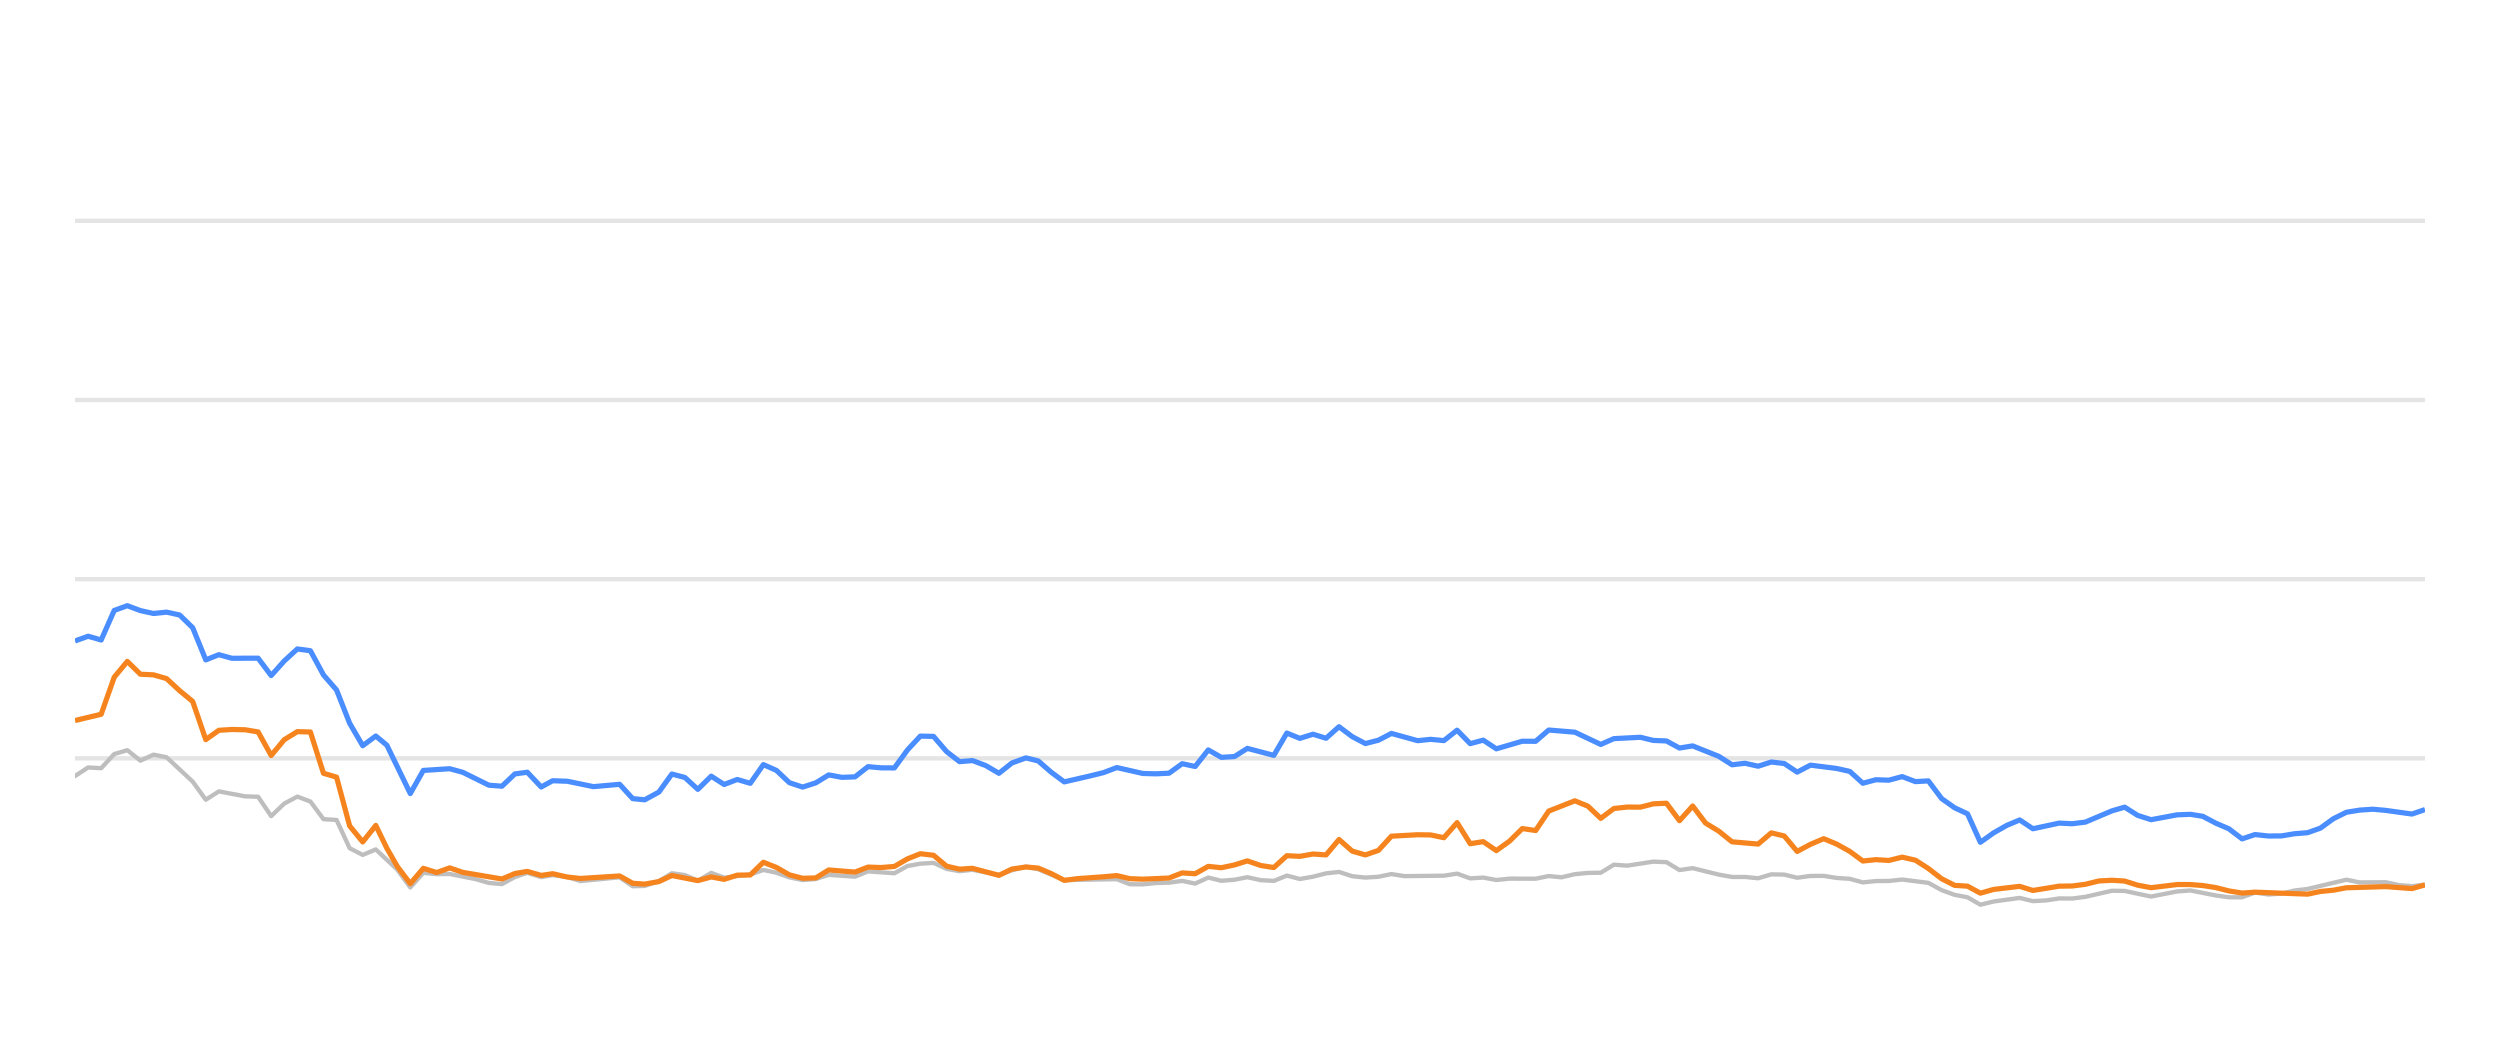
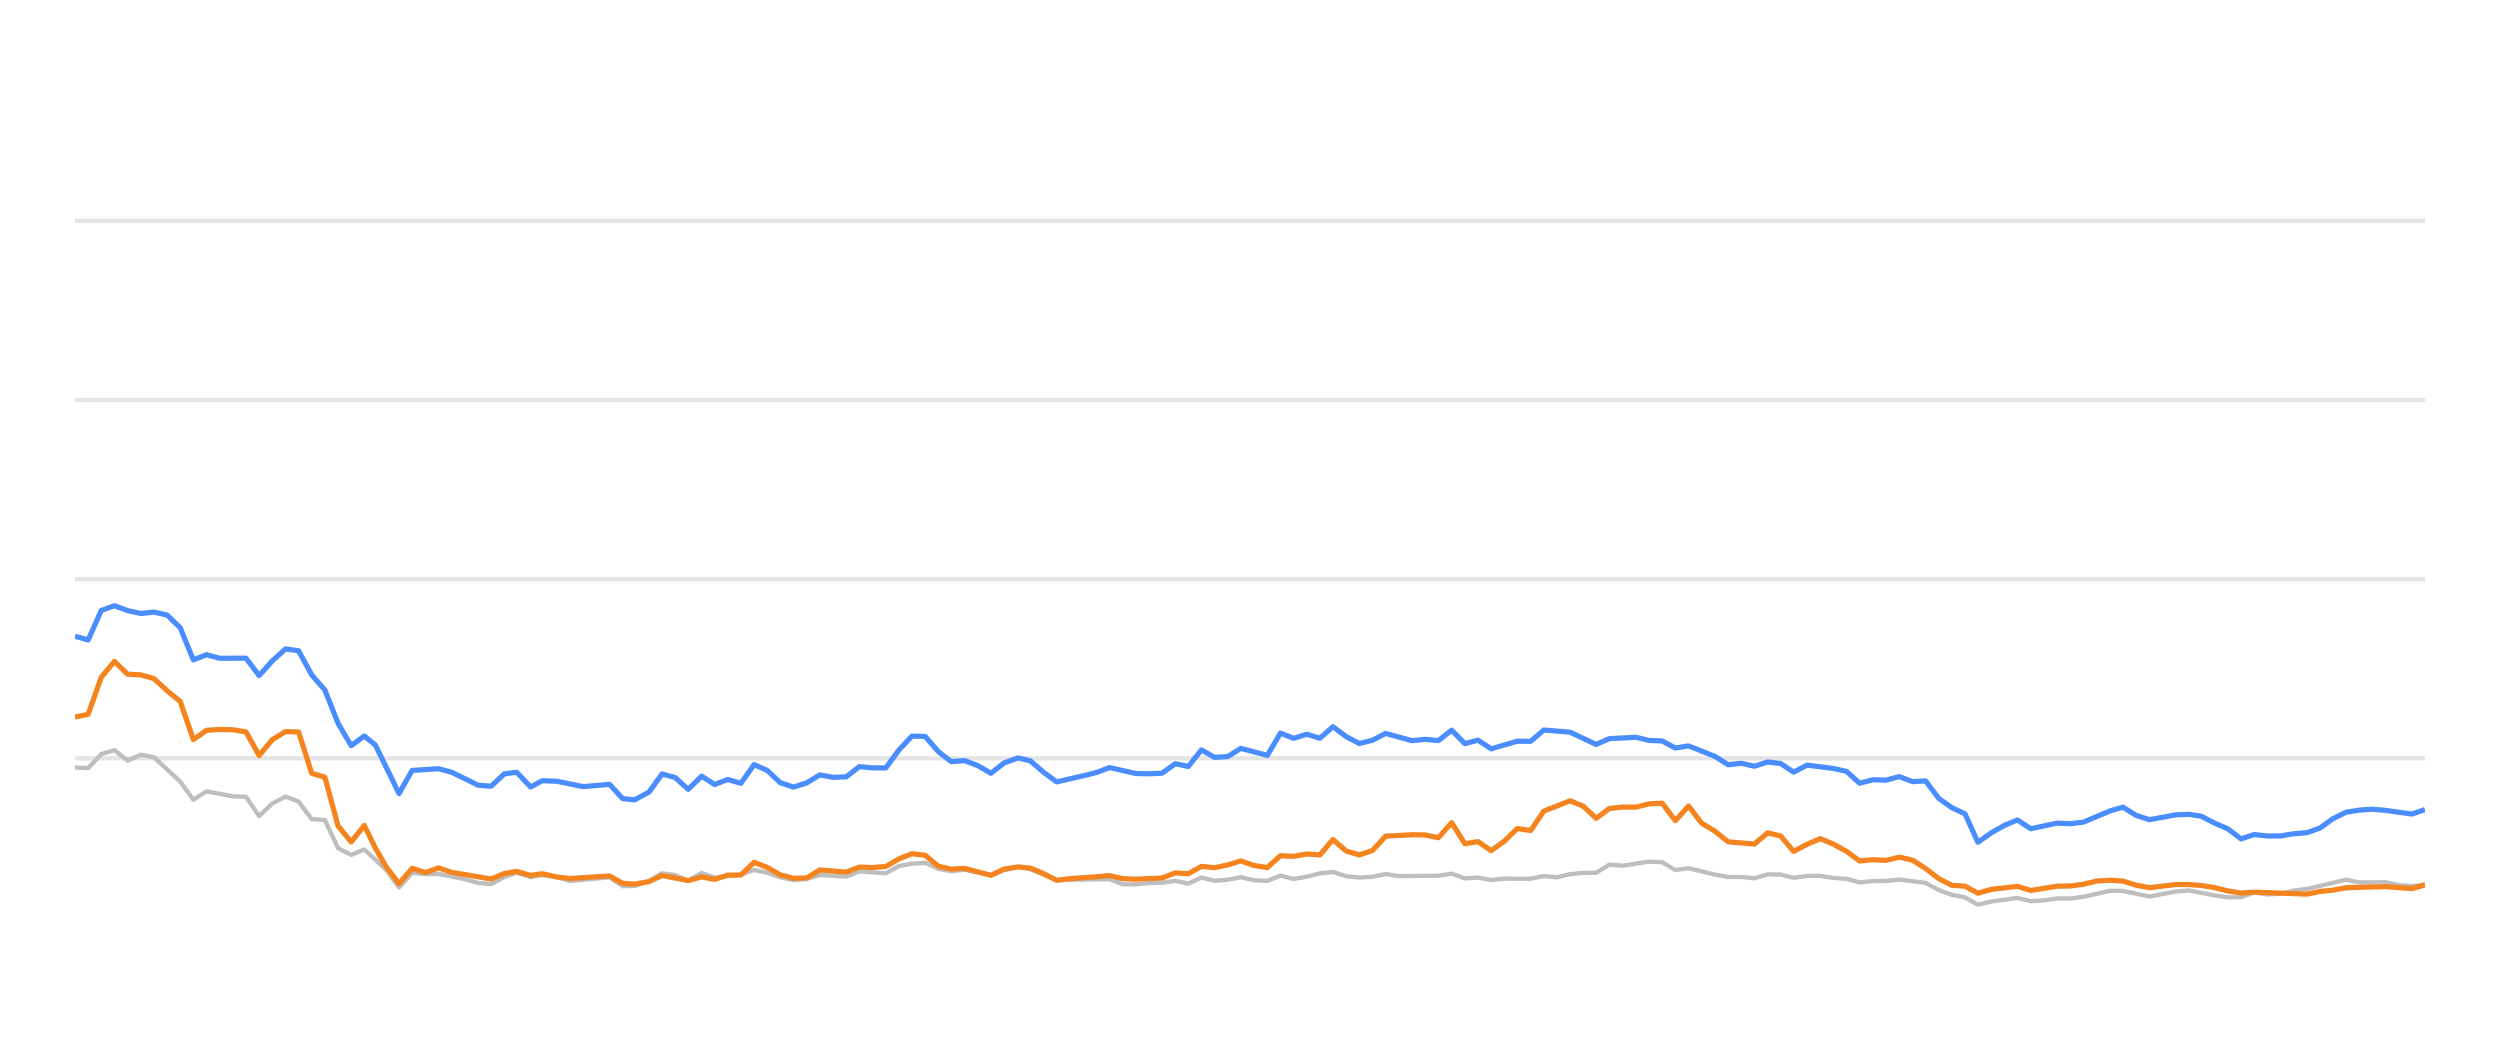
<svg xmlns="http://www.w3.org/2000/svg" width="288pt" height="120pt" viewBox="0 0 288 120" version="1.1">
  <defs>
    <style type="text/css">*{stroke-linejoin: round; stroke-linecap: butt}</style>
  </defs>
  <g id="figure_1">
    <g id="patch_1">
      <path d="M 0 120  L 288 120  L 288 0  L 0 0  L 0 120  z " style="fill: none; opacity: 0" />
    </g>
    <g id="axes_1">
      <g id="patch_2">
        <path d="M 8.64 108  L 279.36 108  L 279.36 4.8  L 8.64 4.8  L 8.64 108  z " style="fill: none" />
      </g>
      <g id="matplotlib.axis_1" />
      <g id="matplotlib.axis_2" />
      <g id="line2d_1">
-         <path d="M 8.64 87.36  L 279.36 87.36  " clip-path="url(#p24e4d44534)" style="fill: none; stroke: #b2b2b2; stroke-opacity: 0.35; stroke-width: 0.5; stroke-linecap: square" />
+         <path d="M 8.64 87.36  L 279.36 87.36  " clip-path="url(#p99a35f09c0)" style="fill: none; stroke: #b2b2b2; stroke-opacity: 0.35; stroke-width: 0.5; stroke-linecap: square" />
      </g>
      <g id="line2d_2">
-         <path d="M 8.64 66.72  L 279.36 66.72  " clip-path="url(#p24e4d44534)" style="fill: none; stroke: #b2b2b2; stroke-opacity: 0.35; stroke-width: 0.5; stroke-linecap: square" />
+         <path d="M 8.64 66.72  L 279.36 66.72  " clip-path="url(#p99a35f09c0)" style="fill: none; stroke: #b2b2b2; stroke-opacity: 0.35; stroke-width: 0.5; stroke-linecap: square" />
      </g>
      <g id="line2d_3">
-         <path d="M 8.64 46.08  L 279.36 46.08  " clip-path="url(#p24e4d44534)" style="fill: none; stroke: #b2b2b2; stroke-opacity: 0.35; stroke-width: 0.5; stroke-linecap: square" />
+         <path d="M 8.64 46.08  L 279.36 46.08  " clip-path="url(#p99a35f09c0)" style="fill: none; stroke: #b2b2b2; stroke-opacity: 0.35; stroke-width: 0.5; stroke-linecap: square" />
      </g>
      <g id="line2d_4">
-         <path d="M 8.64 25.44  L 279.36 25.44  " clip-path="url(#p24e4d44534)" style="fill: none; stroke: #b2b2b2; stroke-opacity: 0.35; stroke-width: 0.5; stroke-linecap: square" />
+         <path d="M 8.64 25.44  L 279.36 25.44  " clip-path="url(#p99a35f09c0)" style="fill: none; stroke: #b2b2b2; stroke-opacity: 0.35; stroke-width: 0.5; stroke-linecap: square" />
      </g>
      <g id="line2d_5">
-         <path d="M 8.64 89.403  L 10.147 88.413  L 11.653 88.495  L 13.16 86.865  L 14.666 86.421  L 16.173 87.628  L 17.679 86.937  L 19.186 87.236  L 22.199 90.043  L 23.706 92.128  L 25.212 91.168  L 28.225 91.736  L 29.732 91.787  L 31.238 94.016  L 32.745 92.572  L 34.252 91.767  L 35.758 92.334  L 37.265 94.367  L 38.771 94.46  L 40.278 97.711  L 41.784 98.485  L 43.291 97.855  L 45.76 100.167  L 47.266 102.231  L 48.766 100.549  L 50.307 100.704  L 51.801 100.683  L 54.82 101.282  L 56.321 101.715  L 57.827 101.849  L 59.315 101.034  L 60.743 100.549  L 62.346 101.044  L 63.663 100.817  L 65.357 101.034  L 66.861 101.498  L 71.38 101.065  L 72.891 102.097  L 74.271 102.056  L 75.899 101.498  L 77.399 100.601  L 78.903 100.807  L 80.391 101.457  L 81.932 100.559  L 83.423 101.106  L 86.431 100.745  L 87.941 100.219  L 89.447 100.539  L 90.942 101.075  L 92.463 101.385  L 93.974 101.261  L 95.471 100.786  L 98.49 100.993  L 99.993 100.384  L 103.033 100.601  L 104.544 99.765  L 106.024 99.496  L 107.542 99.403  L 109.049 100.095  L 110.541 100.363  L 112.039 100.198  L 115.078 100.797  L 116.571 100.26  L 118.19 99.837  L 119.602 100.136  L 122.603 101.385  L 128.657 101.282  L 130.144 101.86  L 131.652 101.88  L 133.146 101.725  L 134.675 101.684  L 136.186 101.478  L 137.683 101.787  L 139.192 101.096  L 140.693 101.467  L 142.213 101.344  L 143.697 101.055  L 145.23 101.395  L 146.745 101.478  L 148.242 100.869  L 149.747 101.261  L 151.26 100.993  L 152.764 100.611  L 154.254 100.446  L 155.78 100.941  L 157.29 101.096  L 158.79 101.003  L 160.292 100.693  L 161.805 100.931  L 166.334 100.879  L 167.857 100.642  L 169.367 101.189  L 170.869 101.096  L 172.378 101.375  L 173.901 101.22  L 176.906 101.23  L 178.412 100.92  L 179.886 101.065  L 181.419 100.704  L 182.926 100.559  L 184.407 100.539  L 185.919 99.61  L 187.456 99.723  L 190.46 99.259  L 191.974 99.321  L 193.479 100.229  L 194.993 100.012  L 198.009 100.755  L 199.531 101.024  L 201.026 101.024  L 202.538 101.178  L 204.054 100.724  L 205.549 100.755  L 207.034 101.117  L 208.565 100.91  L 210.091 100.9  L 211.575 101.137  L 213.097 101.24  L 214.599 101.653  L 216.106 101.498  L 217.591 101.488  L 219.129 101.323  L 222.149 101.705  L 223.673 102.541  L 225.174 103.088  L 226.656 103.366  L 228.139 104.223  L 229.678 103.851  L 232.669 103.439  L 234.191 103.81  L 235.707 103.728  L 237.219 103.5  L 238.715 103.511  L 240.232 103.315  L 243.304 102.613  L 244.763 102.634  L 247.804 103.284  L 250.788 102.696  L 252.339 102.582  L 255.268 103.16  L 256.774 103.366  L 258.288 103.366  L 259.776 102.819  L 261.311 103.046  L 262.829 102.943  L 264.306 102.592  L 265.835 102.407  L 270.305 101.344  L 271.834 101.653  L 274.839 101.633  L 276.305 101.952  L 277.857 102.087  L 279.36 101.911  L 279.36 101.911  " clip-path="url(#p24e4d44534)" style="fill: none; stroke: #bebebe; stroke-width: 0.5; stroke-linecap: round" />
+         <path d="M 8.64 88.413  L 10.155 88.495  L 11.67 86.865  L 13.185 86.421  L 14.7 87.628  L 16.215 86.937  L 17.73 87.236  L 20.76 90.043  L 22.275 92.128  L 23.79 91.168  L 26.82 91.736  L 28.335 91.787  L 29.85 94.016  L 31.365 92.572  L 32.88 91.767  L 34.395 92.334  L 35.91 94.367  L 37.425 94.46  L 38.94 97.711  L 40.455 98.485  L 41.97 97.855  L 44.453 100.167  L 45.967 102.231  L 47.476 100.549  L 49.025 100.704  L 50.528 100.683  L 53.563 101.282  L 55.073 101.715  L 56.587 101.849  L 58.084 101.034  L 59.519 100.549  L 61.131 101.044  L 62.456 100.817  L 64.159 101.034  L 65.672 101.498  L 70.216 101.065  L 71.736 102.097  L 73.123 102.056  L 74.76 101.498  L 76.269 100.601  L 77.781 100.807  L 79.278 101.457  L 80.827 100.559  L 82.327 101.106  L 85.352 100.745  L 86.87 100.219  L 88.384 100.539  L 89.888 101.075  L 91.417 101.385  L 92.937 101.261  L 94.442 100.786  L 97.477 100.993  L 98.99 100.384  L 102.046 100.601  L 103.566 99.765  L 105.054 99.496  L 106.581 99.403  L 108.096 100.095  L 109.596 100.363  L 111.103 100.198  L 114.159 100.797  L 115.66 100.26  L 117.288 99.837  L 118.708 100.136  L 121.726 101.385  L 127.814 101.282  L 129.309 101.86  L 130.826 101.88  L 132.328 101.725  L 133.866 101.684  L 135.384 101.478  L 136.89 101.787  L 138.407 101.096  L 139.917 101.467  L 141.446 101.344  L 142.938 101.055  L 144.48 101.395  L 146.003 101.478  L 147.508 100.869  L 149.022 101.261  L 150.543 100.993  L 152.055 100.611  L 153.553 100.446  L 155.088 100.941  L 156.607 101.096  L 158.116 101.003  L 159.626 100.693  L 161.147 100.931  L 165.702 100.879  L 167.233 100.642  L 168.751 101.189  L 170.262 101.096  L 171.779 101.375  L 173.311 101.22  L 176.333 101.23  L 177.847 100.92  L 179.329 101.065  L 180.871 100.704  L 182.386 100.559  L 183.876 100.539  L 185.397 99.61  L 186.942 99.723  L 189.963 99.259  L 191.485 99.321  L 192.998 100.229  L 194.521 100.012  L 197.554 100.755  L 199.084 101.024  L 200.588 101.024  L 202.108 101.178  L 203.632 100.724  L 205.135 100.755  L 206.63 101.117  L 208.169 100.91  L 209.704 100.9  L 211.196 101.137  L 212.726 101.24  L 214.236 101.653  L 215.752 101.498  L 217.246 101.488  L 218.792 101.323  L 221.829 101.705  L 223.361 102.541  L 224.871 103.088  L 226.361 103.366  L 227.853 104.223  L 229.4 103.851  L 232.408 103.439  L 233.939 103.81  L 235.463 103.728  L 236.984 103.5  L 238.487 103.511  L 240.013 103.315  L 243.102 102.613  L 244.569 102.634  L 247.628 103.284  L 250.629 102.696  L 252.188 102.582  L 255.133 103.16  L 256.647 103.366  L 258.17 103.366  L 259.666 102.819  L 261.21 103.046  L 262.736 102.943  L 264.222 102.592  L 265.759 102.407  L 270.255 101.344  L 271.792 101.653  L 274.814 101.633  L 276.288 101.952  L 277.848 102.087  L 279.36 101.911  L 279.36 101.911  " clip-path="url(#p99a35f09c0)" style="fill: none; stroke: #bebebe; stroke-width: 0.5; stroke-linecap: round" />
      </g>
      <g id="line2d_6">
-         <path d="M 8.64 73.841  L 10.147 73.294  L 11.653 73.727  L 13.16 70.322  L 14.666 69.775  L 16.173 70.342  L 17.679 70.673  L 19.186 70.518  L 20.693 70.848  L 22.199 72.313  L 23.706 76.018  L 25.212 75.42  L 26.719 75.833  L 29.732 75.822  L 31.238 77.824  L 32.745 76.142  L 34.252 74.759  L 35.758 74.966  L 37.265 77.752  L 38.771 79.486  L 40.278 83.315  L 41.784 85.905  L 43.291 84.79  L 44.563 85.843  L 47.266 91.416  L 48.766 88.753  L 51.801 88.557  L 53.316 88.97  L 56.321 90.456  L 57.827 90.57  L 59.315 89.156  L 60.743 88.96  L 62.346 90.662  L 63.663 89.94  L 65.357 90.002  L 68.359 90.621  L 71.38 90.353  L 72.891 92.004  L 74.271 92.138  L 75.899 91.251  L 77.399 89.166  L 78.903 89.568  L 80.391 90.931  L 81.932 89.414  L 83.423 90.373  L 84.933 89.796  L 86.431 90.239  L 87.941 88.082  L 89.447 88.753  L 90.942 90.167  L 92.463 90.673  L 93.974 90.188  L 95.471 89.269  L 96.977 89.548  L 98.49 89.496  L 99.993 88.32  L 101.498 88.454  L 103.033 88.464  L 104.544 86.39  L 106.024 84.801  L 107.542 84.832  L 109.049 86.586  L 110.541 87.742  L 112.039 87.618  L 113.568 88.196  L 115.078 89.083  L 116.571 87.897  L 118.19 87.308  L 119.602 87.659  L 121.111 88.97  L 122.603 90.074  L 125.641 89.372  L 127.138 89.001  L 128.657 88.423  L 131.652 89.104  L 133.146 89.145  L 134.675 89.073  L 136.186 87.979  L 137.683 88.299  L 139.192 86.39  L 140.693 87.246  L 142.213 87.154  L 143.697 86.214  L 146.745 87.019  L 148.242 84.45  L 149.747 85.059  L 151.26 84.584  L 152.764 85.048  L 154.254 83.717  L 155.78 84.863  L 157.29 85.657  L 158.79 85.275  L 160.292 84.491  L 163.315 85.327  L 164.804 85.172  L 166.334 85.317  L 167.857 84.12  L 169.367 85.668  L 170.869 85.265  L 172.378 86.266  L 175.369 85.389  L 176.906 85.399  L 178.412 84.099  L 181.419 84.347  L 184.407 85.76  L 185.919 85.09  L 188.975 84.935  L 190.46 85.296  L 191.974 85.358  L 193.479 86.173  L 194.993 85.926  L 198.009 87.133  L 199.531 88.103  L 201.026 87.928  L 202.538 88.268  L 204.054 87.783  L 205.549 87.959  L 207.034 88.949  L 208.565 88.144  L 211.575 88.526  L 213.097 88.867  L 214.599 90.229  L 216.106 89.826  L 217.591 89.878  L 219.129 89.465  L 220.657 90.043  L 222.149 89.961  L 223.673 91.994  L 225.174 93.057  L 226.656 93.748  L 228.139 97.03  L 229.678 95.936  L 231.191 95.079  L 232.669 94.46  L 234.191 95.472  L 237.219 94.821  L 238.715 94.894  L 240.232 94.708  L 243.304 93.408  L 244.763 92.984  L 246.262 93.934  L 247.804 94.429  L 250.788 93.872  L 252.339 93.81  L 253.756 94.037  L 255.268 94.832  L 256.774 95.482  L 258.288 96.638  L 259.776 96.142  L 261.311 96.307  L 262.829 96.297  L 264.306 96.049  L 265.835 95.926  L 267.315 95.399  L 268.805 94.316  L 270.305 93.573  L 271.834 93.325  L 273.355 93.222  L 274.839 93.356  L 277.857 93.779  L 279.36 93.263  L 279.36 93.263  " clip-path="url(#p24e4d44534)" style="fill: none; stroke: #4a8dff; stroke-width: 0.6" />
+         <path d="M 8.64 73.294  L 10.155 73.727  L 11.67 70.322  L 13.185 69.775  L 14.7 70.342  L 16.215 70.673  L 17.73 70.518  L 19.245 70.848  L 20.76 72.313  L 22.275 76.018  L 23.79 75.42  L 25.305 75.833  L 28.335 75.822  L 29.85 77.824  L 31.365 76.142  L 32.88 74.759  L 34.395 74.966  L 35.91 77.752  L 37.425 79.486  L 38.94 83.315  L 40.455 85.905  L 41.97 84.79  L 43.249 85.843  L 45.967 91.416  L 47.476 88.753  L 50.528 88.557  L 52.051 88.97  L 55.073 90.456  L 56.587 90.57  L 58.084 89.156  L 59.519 88.96  L 61.131 90.662  L 62.456 89.94  L 64.159 90.002  L 67.178 90.621  L 70.216 90.353  L 71.736 92.004  L 73.123 92.138  L 74.76 91.251  L 76.269 89.166  L 77.781 89.568  L 79.278 90.931  L 80.827 89.414  L 82.327 90.373  L 83.845 89.796  L 85.352 90.239  L 86.87 88.082  L 88.384 88.753  L 89.888 90.167  L 91.417 90.673  L 92.937 90.188  L 94.442 89.269  L 95.956 89.548  L 97.477 89.496  L 98.99 88.32  L 100.502 88.454  L 102.046 88.464  L 103.566 86.39  L 105.054 84.801  L 106.581 84.832  L 108.096 86.586  L 109.596 87.742  L 111.103 87.618  L 112.64 88.196  L 114.159 89.083  L 115.66 87.897  L 117.288 87.308  L 118.708 87.659  L 120.225 88.97  L 121.726 90.074  L 124.781 89.372  L 126.286 89.001  L 127.814 88.423  L 130.826 89.104  L 132.328 89.145  L 133.866 89.073  L 135.384 87.979  L 136.89 88.299  L 138.407 86.39  L 139.917 87.246  L 141.446 87.154  L 142.938 86.214  L 146.003 87.019  L 147.508 84.45  L 149.022 85.059  L 150.543 84.584  L 152.055 85.048  L 153.553 83.717  L 155.088 84.863  L 156.607 85.657  L 158.116 85.275  L 159.626 84.491  L 162.666 85.327  L 164.163 85.172  L 165.702 85.317  L 167.233 84.12  L 168.751 85.668  L 170.262 85.265  L 171.779 86.266  L 174.787 85.389  L 176.333 85.399  L 177.847 84.099  L 180.871 84.347  L 183.876 85.76  L 185.397 85.09  L 188.469 84.935  L 189.963 85.296  L 191.485 85.358  L 192.998 86.173  L 194.521 85.926  L 197.554 87.133  L 199.084 88.103  L 200.588 87.928  L 202.108 88.268  L 203.632 87.783  L 205.135 87.959  L 206.63 88.949  L 208.169 88.144  L 211.196 88.526  L 212.726 88.867  L 214.236 90.229  L 215.752 89.826  L 217.246 89.878  L 218.792 89.465  L 220.329 90.043  L 221.829 89.961  L 223.361 91.994  L 224.871 93.057  L 226.361 93.748  L 227.853 97.03  L 229.4 95.936  L 230.922 95.079  L 232.408 94.46  L 233.939 95.472  L 236.984 94.821  L 238.487 94.894  L 240.013 94.708  L 243.102 93.408  L 244.569 92.984  L 246.077 93.934  L 247.628 94.429  L 250.629 93.872  L 252.188 93.81  L 253.612 94.037  L 255.133 94.832  L 256.647 95.482  L 258.17 96.638  L 259.666 96.142  L 261.21 96.307  L 262.736 96.297  L 264.222 96.049  L 265.759 95.926  L 267.248 95.399  L 268.746 94.316  L 270.255 93.573  L 271.792 93.325  L 273.321 93.222  L 274.814 93.356  L 277.848 93.779  L 279.36 93.263  L 279.36 93.263  " clip-path="url(#p99a35f09c0)" style="fill: none; stroke: #4a8dff; stroke-width: 0.6" />
      </g>
      <g id="line2d_7">
-         <path d="M 8.64 83.005  L 11.653 82.283  L 13.16 78.01  L 14.666 76.194  L 16.173 77.67  L 17.679 77.742  L 19.186 78.175  L 20.693 79.568  L 22.199 80.807  L 23.706 85.203  L 25.212 84.13  L 26.719 84.037  L 28.225 84.068  L 29.732 84.316  L 31.238 87.03  L 32.745 85.213  L 34.252 84.285  L 35.758 84.326  L 37.265 89.083  L 38.771 89.527  L 40.278 95.141  L 41.784 96.989  L 43.291 95.09  L 44.563 97.711  L 45.76 99.806  L 47.266 101.798  L 48.766 100.033  L 50.307 100.518  L 51.801 99.981  L 53.316 100.497  L 57.827 101.261  L 59.315 100.632  L 60.743 100.384  L 62.346 100.848  L 63.663 100.652  L 65.357 101.034  L 66.861 101.199  L 71.38 100.91  L 72.891 101.756  L 74.271 101.849  L 75.899 101.56  L 77.399 100.859  L 80.391 101.447  L 81.932 101.024  L 83.423 101.302  L 84.933 100.817  L 86.431 100.797  L 87.941 99.331  L 89.447 99.93  L 90.942 100.786  L 92.463 101.178  L 93.974 101.137  L 95.471 100.219  L 98.49 100.466  L 99.993 99.888  L 101.498 99.94  L 103.033 99.816  L 104.544 98.939  L 106.024 98.351  L 107.542 98.526  L 109.049 99.785  L 110.541 100.126  L 112.039 100.033  L 115.078 100.838  L 116.571 100.116  L 118.19 99.878  L 119.602 100.002  L 121.111 100.642  L 122.603 101.416  L 124.13 101.22  L 127.138 101.003  L 128.657 100.869  L 130.144 101.22  L 131.652 101.282  L 134.675 101.148  L 136.186 100.559  L 137.683 100.652  L 139.192 99.806  L 140.693 99.961  L 142.213 99.641  L 143.697 99.176  L 145.23 99.703  L 146.745 99.94  L 148.242 98.578  L 149.747 98.65  L 151.26 98.382  L 152.764 98.485  L 154.254 96.71  L 155.78 98.052  L 157.29 98.485  L 158.79 97.969  L 160.292 96.328  L 163.315 96.163  L 164.804 96.184  L 166.334 96.504  L 167.857 94.77  L 169.367 97.195  L 170.869 96.958  L 172.378 97.99  L 173.901 96.896  L 175.369 95.451  L 176.906 95.678  L 178.412 93.438  L 181.419 92.252  L 182.926 92.871  L 184.407 94.274  L 185.919 93.139  L 187.456 92.974  L 188.975 92.984  L 190.46 92.603  L 191.974 92.53  L 193.479 94.543  L 194.993 92.85  L 196.48 94.821  L 198.009 95.75  L 199.531 96.978  L 202.538 97.236  L 204.054 95.946  L 205.549 96.307  L 207.034 98.082  L 208.565 97.267  L 210.091 96.617  L 211.575 97.236  L 213.097 98.082  L 214.599 99.187  L 216.106 99.032  L 217.591 99.125  L 219.129 98.743  L 220.657 99.094  L 222.149 100.054  L 223.673 101.23  L 225.174 101.994  L 226.656 102.087  L 228.139 102.892  L 229.678 102.458  L 232.669 102.107  L 234.191 102.582  L 237.219 102.087  L 238.715 102.066  L 240.232 101.87  L 241.789 101.488  L 243.304 101.406  L 244.763 101.498  L 246.262 101.973  L 247.804 102.262  L 250.788 101.901  L 252.339 101.901  L 253.756 102.014  L 255.268 102.252  L 256.774 102.634  L 258.288 102.881  L 259.776 102.778  L 265.835 103.005  L 267.315 102.696  L 268.805 102.551  L 270.305 102.272  L 274.839 102.138  L 277.857 102.365  L 279.36 101.942  L 279.36 101.942  " clip-path="url(#p24e4d44534)" style="fill: none; stroke: #f5841e; stroke-width: 0.6" />
+         <path d="M 8.64 82.613  L 10.155 82.283  L 11.67 78.01  L 13.185 76.194  L 14.7 77.67  L 16.215 77.742  L 17.73 78.175  L 19.245 79.568  L 20.76 80.807  L 22.275 85.203  L 23.79 84.13  L 25.305 84.037  L 26.82 84.068  L 28.335 84.316  L 29.85 87.03  L 31.365 85.213  L 32.88 84.285  L 34.395 84.326  L 35.91 89.083  L 37.425 89.527  L 38.94 95.141  L 40.455 96.989  L 41.97 95.09  L 43.249 97.711  L 44.453 99.806  L 45.967 101.798  L 47.476 100.033  L 49.025 100.518  L 50.528 99.981  L 52.051 100.497  L 56.587 101.261  L 58.084 100.632  L 59.519 100.384  L 61.131 100.848  L 62.456 100.652  L 64.159 101.034  L 65.672 101.199  L 70.216 100.91  L 71.736 101.756  L 73.123 101.849  L 74.76 101.56  L 76.269 100.859  L 79.278 101.447  L 80.827 101.024  L 82.327 101.302  L 83.845 100.817  L 85.352 100.797  L 86.87 99.331  L 88.384 99.93  L 89.888 100.786  L 91.417 101.178  L 92.937 101.137  L 94.442 100.219  L 97.477 100.466  L 98.99 99.888  L 100.502 99.94  L 102.046 99.816  L 103.566 98.939  L 105.054 98.351  L 106.581 98.526  L 108.096 99.785  L 109.596 100.126  L 111.103 100.033  L 114.159 100.838  L 115.66 100.116  L 117.288 99.878  L 118.708 100.002  L 120.225 100.642  L 121.726 101.416  L 123.261 101.22  L 126.286 101.003  L 127.814 100.869  L 129.309 101.22  L 130.826 101.282  L 133.866 101.148  L 135.384 100.559  L 136.89 100.652  L 138.407 99.806  L 139.917 99.961  L 141.446 99.641  L 142.938 99.176  L 144.48 99.703  L 146.003 99.94  L 147.508 98.578  L 149.022 98.65  L 150.543 98.382  L 152.055 98.485  L 153.553 96.71  L 155.088 98.052  L 156.607 98.485  L 158.116 97.969  L 159.626 96.328  L 162.666 96.163  L 164.163 96.184  L 165.702 96.504  L 167.233 94.77  L 168.751 97.195  L 170.262 96.958  L 171.779 97.99  L 173.311 96.896  L 174.787 95.451  L 176.333 95.678  L 177.847 93.438  L 180.871 92.252  L 182.386 92.871  L 183.876 94.274  L 185.397 93.139  L 186.942 92.974  L 188.469 92.984  L 189.963 92.603  L 191.485 92.53  L 192.998 94.543  L 194.521 92.85  L 196.017 94.821  L 197.554 95.75  L 199.084 96.978  L 202.108 97.236  L 203.632 95.946  L 205.135 96.307  L 206.63 98.082  L 208.169 97.267  L 209.704 96.617  L 211.196 97.236  L 212.726 98.082  L 214.236 99.187  L 215.752 99.032  L 217.246 99.125  L 218.792 98.743  L 220.329 99.094  L 221.829 100.054  L 223.361 101.23  L 224.871 101.994  L 226.361 102.087  L 227.853 102.892  L 229.4 102.458  L 232.408 102.107  L 233.939 102.582  L 236.984 102.087  L 238.487 102.066  L 240.013 101.87  L 241.579 101.488  L 243.102 101.406  L 244.569 101.498  L 246.077 101.973  L 247.628 102.262  L 250.629 101.901  L 252.188 101.901  L 253.612 102.014  L 255.133 102.252  L 256.647 102.634  L 258.17 102.881  L 259.666 102.778  L 265.759 103.005  L 267.248 102.696  L 268.746 102.551  L 270.255 102.272  L 274.814 102.138  L 277.848 102.365  L 279.36 101.942  L 279.36 101.942  " clip-path="url(#p99a35f09c0)" style="fill: none; stroke: #f5841e; stroke-width: 0.6" />
      </g>
    </g>
  </g>
  <defs>
-     <clipPath id="p24e4d44534">
+     <clipPath id="p99a35f09c0">
      <rect x="8.64" y="4.8" width="270.72" height="103.2" />
    </clipPath>
  </defs>
</svg>
